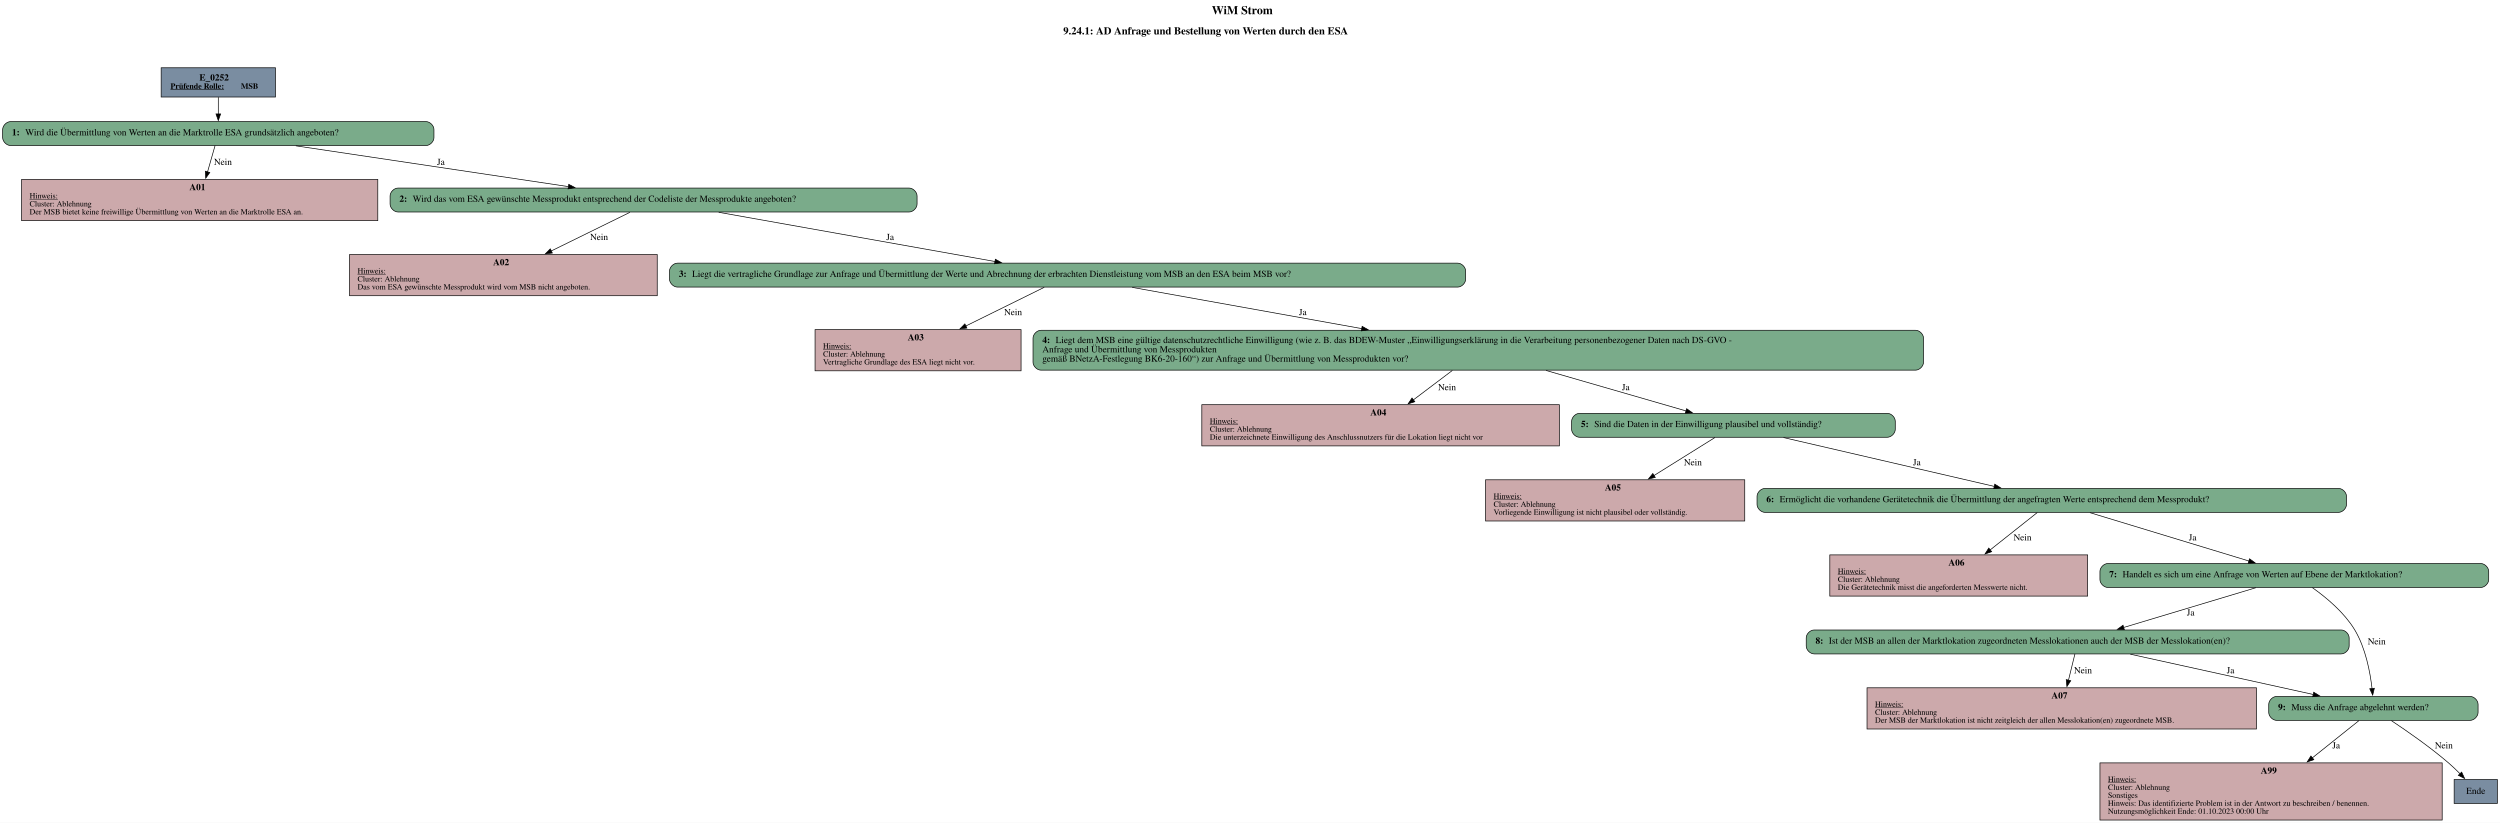
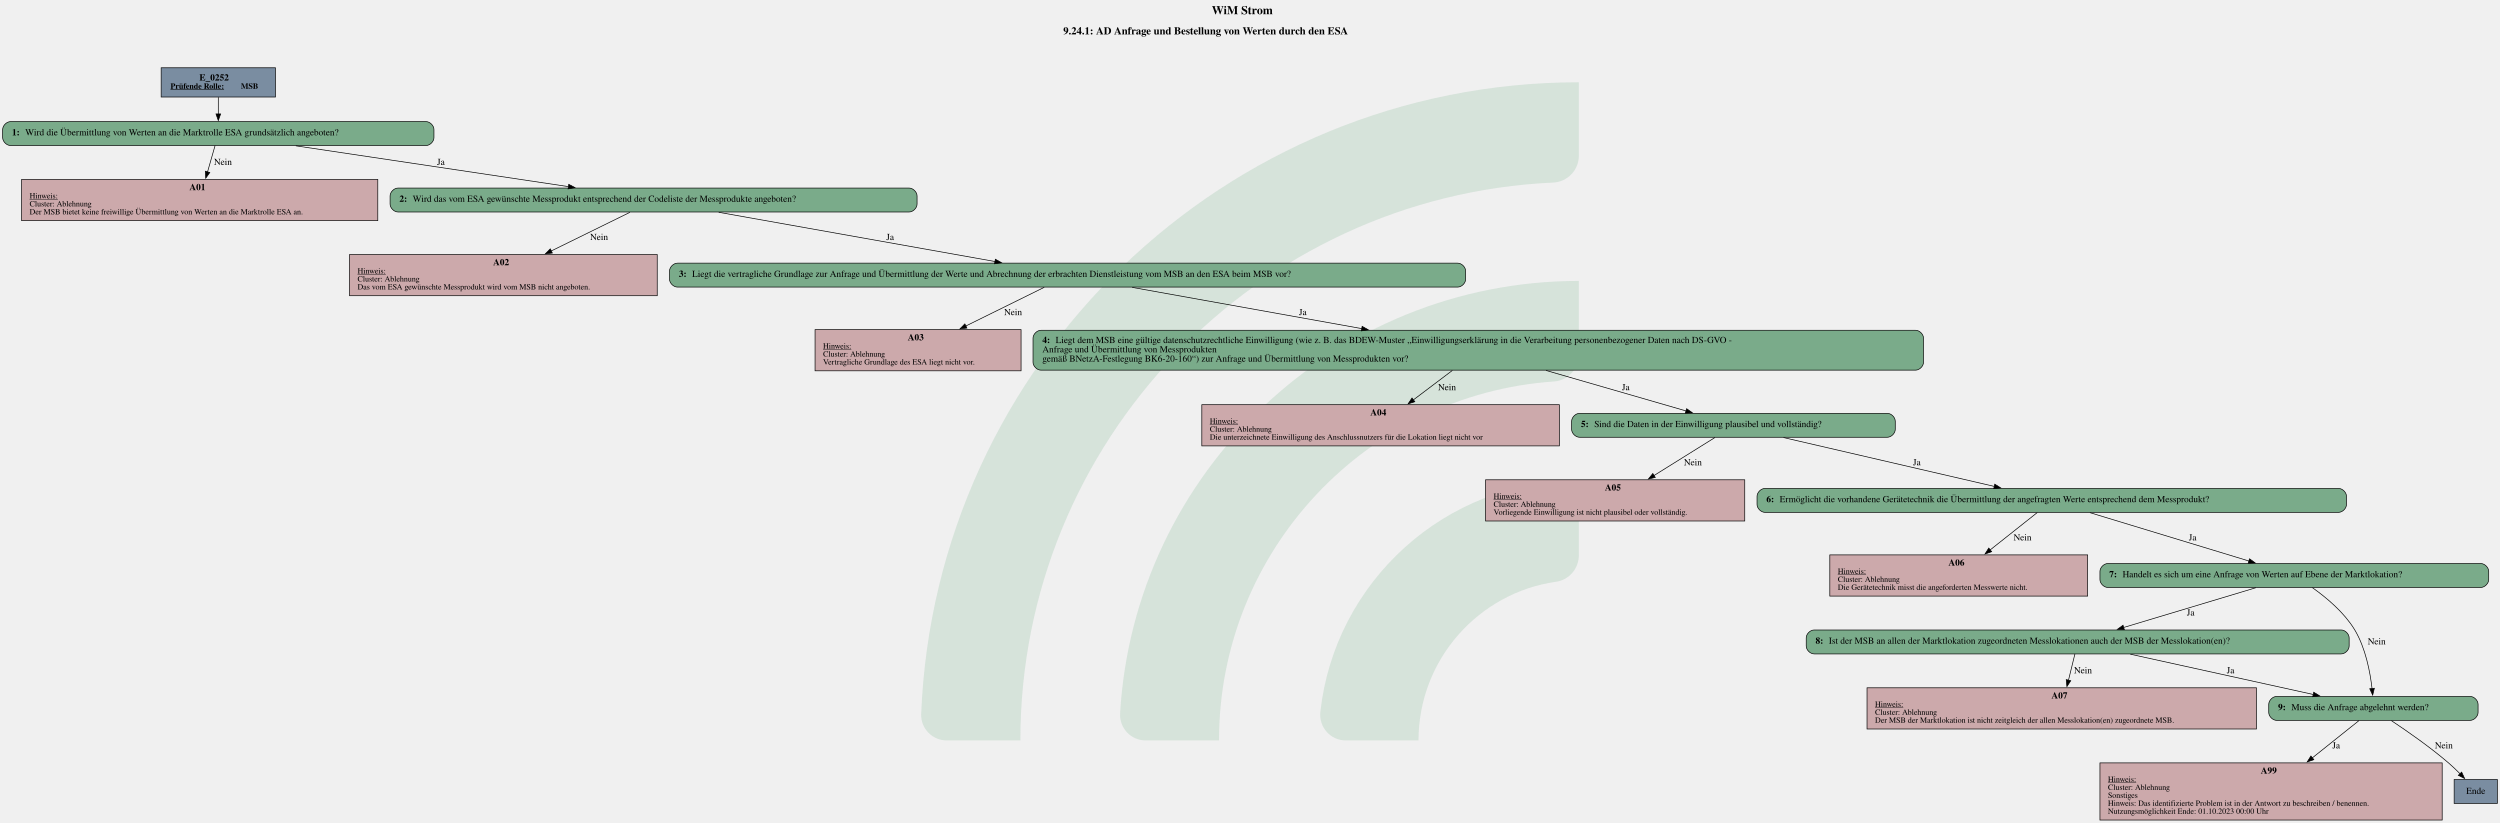
- <svg xmlns="http://www.w3.org/2000/svg" width="3762pt" height="1238pt" viewBox="0.00 0.00 3762.00 1238.00">
-   <g id="graph0" class="graph" transform="scale(1 1) rotate(0) translate(4 1234)">
-     <polygon fill="white" stroke="none" points="-4,4 -4,-1234 3758,-1234 3758,4 -4,4" />
-     <text text-anchor="start" x="1819.5" y="-1212.6" font-family="Times,serif" font-weight="bold" font-size="18.00">WiM Strom</text>
-     <text text-anchor="start" x="1596" y="-1182.2" font-family="Times,serif" font-weight="bold" font-size="16.00">9.24.1: AD Anfrage und Bestellung von Werten durch den ESA</text>
-     <g id="node1" class="node">
-       <polygon fill="#7a8da1" stroke="black" points="410.5,-1132 238.5,-1132 238.5,-1088 410.5,-1088 410.5,-1132" />
-       <text text-anchor="start" x="296" y="-1112.8" font-family="Times,serif" font-weight="bold" font-size="14.00">E_0252</text>
-       <text text-anchor="start" x="252.5" y="-1100.4" font-family="Times,serif" font-weight="bold" text-decoration="underline" font-size="12.00">Prüfende Rolle:</text>
-       <text text-anchor="start" x="358.5" y="-1100.4" font-family="Times,serif" font-weight="bold" font-size="12.00"> MSB</text>
+ <svg xmlns="http://www.w3.org/2000/svg" version="1.1" width="5016.0px" viewBox="0 0 5016.0 1650.667" height="1650.667px">
+   <g>
+     <g transform="translate(1848.223, 165.0667) scale(1 1) translate(0, 0) scale(7.465331 7.465331) ">
+       <defs id="defs2">
+         <clipPath clipPathUnits="userSpaceOnUse" id="clipPath23">
+           <path d="M 0,568.156 H 579.236 V 0 H 0 Z" id="path21" />
+         </clipPath>
+       </defs>
+       <g id="layer1" transform="translate(-16.54194,-55.30527)">
+         <g id="g19" clip-path="url(#clipPath23)" transform="matrix(0.3527778,0,0,-0.3527778,0.01017023,243.7368)" style="opacity:0.2">
+           <g id="g25" transform="translate(122.444,32.7195)">
+             <path d="m 0,0 h -56.104 c -11,0 -19.898,9.123 -19.463,20.115 10.594,267.191 231.277,481.302 501.029,481.302 v -56.02 c 0,-10.98 -8.688,-19.892 -19.658,-20.393 C 180.29,414.697 0,228.005 0,0" style="fill:#6ead83;fill-opacity:1;fill-rule:nonzero;stroke:none" id="path27" />
+           </g>
+           <g id="g29" transform="translate(273.7828,32.7195)">
+             <path d="m 0,0 h -55.926 c -11.228,0 -20.091,9.482 -19.435,20.69 10.744,183.439 163.389,329.388 349.485,329.388 v -56.263 c 0,-10.709 -8.273,-19.617 -18.957,-20.35 C 112.819,263.696 0,144.774 0,0" style="fill:#6ead83;fill-opacity:1;fill-rule:nonzero;stroke:none" id="path31" />
+           </g>
+           <g id="g33" transform="translate(425.7667,32.7195)">
+             <path d="m 0,0 h -55.445 c -11.653,0 -20.604,10.17 -19.334,21.753 10.866,99.032 95.031,176.341 196.919,176.341 v -57.011 c 0,-10.046 -7.283,-18.755 -17.229,-20.165 C 45.688,112.522 0,61.497 0,0" style="fill:#6ead83;fill-opacity:1;fill-rule:nonzero;stroke:none" id="path35" />
+           </g>
+         </g>
+       </g>
    </g>
-     <g id="node2" class="node">
-       <path fill="#7aab8a" stroke="black" d="M637,-1051C637,-1051 12,-1051 12,-1051 6,-1051 0,-1045 0,-1039 0,-1039 0,-1027 0,-1027 0,-1021 6,-1015 12,-1015 12,-1015 637,-1015 637,-1015 643,-1015 649,-1021 649,-1027 649,-1027 649,-1039 649,-1039 649,-1045 643,-1051 637,-1051" />
-       <text text-anchor="start" x="14" y="-1030.3" font-family="Times,serif" font-weight="bold" font-size="14.00">1: </text>
-       <text text-anchor="start" x="34" y="-1030.3" font-family="Times,serif" font-size="14.00">Wird die Übermittlung von Werten an die Marktrolle ESA grundsätzlich angeboten?</text>
-     </g>
-     <g id="edge1" class="edge">
-       <path fill="none" stroke="black" d="M324.5,-1087.71C324.5,-1079.82 324.5,-1070.75 324.5,-1062.33" />
-       <polygon fill="black" stroke="black" points="328,-1062.57 324.5,-1052.57 321,-1062.57 328,-1062.57" />
-     </g>
-     <g id="node3" class="node">
-       <polygon fill="#cca9ab" stroke="black" points="564.5,-964 28.5,-964 28.5,-902 564.5,-902 564.5,-964" />
-       <text text-anchor="start" x="281" y="-947.8" font-family="Times,serif" font-weight="bold" font-size="14.00">A01</text>
-       <text text-anchor="start" x="40.5" y="-935.4" font-family="Times,serif" text-decoration="underline" font-size="12.00">Hinweis:</text>
-       <text text-anchor="start" x="40.5" y="-923.4" font-family="Times,serif" font-size="12.00">Cluster: Ablehnung</text>
-       <text text-anchor="start" x="40.5" y="-911.4" font-family="Times,serif" font-size="12.00">Der MSB bietet keine freiwillige Übermittlung von Werten an die Marktrolle ESA an.</text>
-     </g>
-     <g id="edge2" class="edge">
-       <path fill="none" stroke="black" d="M319.62,-1014.93C316.48,-1003.94 312.26,-989.15 308.28,-975.22" />
-       <polygon fill="black" stroke="black" points="311.69,-974.44 305.58,-965.78 304.96,-976.36 311.69,-974.44" />
-       <text text-anchor="middle" x="331.5" y="-985.8" font-family="Times,serif" font-size="14.00">Nein</text>
-     </g>
-     <g id="node4" class="node">
-       <path fill="#7aab8a" stroke="black" d="M1364,-951C1364,-951 595,-951 595,-951 589,-951 583,-945 583,-939 583,-939 583,-927 583,-927 583,-921 589,-915 595,-915 595,-915 1364,-915 1364,-915 1370,-915 1376,-921 1376,-927 1376,-927 1376,-939 1376,-939 1376,-945 1370,-951 1364,-951" />
-       <text text-anchor="start" x="597" y="-930.3" font-family="Times,serif" font-weight="bold" font-size="14.00">2: </text>
-       <text text-anchor="start" x="617" y="-930.3" font-family="Times,serif" font-size="14.00">Wird das vom ESA gewünschte Messprodukt entsprechend der Codeliste der Messprodukte angeboten?</text>
-     </g>
-     <g id="edge3" class="edge">
-       <path fill="none" stroke="black" d="M441.22,-1014.54C556.49,-997.29 732.32,-970.98 851.38,-953.17" />
-       <polygon fill="black" stroke="black" points="851.85,-956.64 861.23,-951.7 850.82,-949.71 851.85,-956.64" />
-       <text text-anchor="middle" x="659.5" y="-985.8" font-family="Times,serif" font-size="14.00">Ja</text>
-     </g>
-     <g id="node5" class="node">
-       <polygon fill="#cca9ab" stroke="black" points="985,-851 522,-851 522,-789 985,-789 985,-851" />
-       <text text-anchor="start" x="738" y="-834.8" font-family="Times,serif" font-weight="bold" font-size="14.00">A02</text>
-       <text text-anchor="start" x="534" y="-822.4" font-family="Times,serif" text-decoration="underline" font-size="12.00">Hinweis:</text>
-       <text text-anchor="start" x="534" y="-810.4" font-family="Times,serif" font-size="12.00">Cluster: Ablehnung</text>
-       <text text-anchor="start" x="534" y="-798.4" font-family="Times,serif" font-size="12.00">Das vom ESA gewünschte Messprodukt wird vom MSB nicht angeboten.</text>
-     </g>
-     <g id="edge4" class="edge">
-       <path fill="none" stroke="black" d="M943.94,-914.53C912.26,-898.98 864.95,-875.74 825.4,-856.31" />
-       <polygon fill="black" stroke="black" points="827.15,-853.27 816.63,-852 824.06,-859.55 827.15,-853.27" />
-       <text text-anchor="middle" x="897.5" y="-872.8" font-family="Times,serif" font-size="14.00">Nein</text>
-     </g>
-     <g id="node6" class="node">
-       <path fill="#7aab8a" stroke="black" d="M2189.5,-838C2189.5,-838 1015.5,-838 1015.5,-838 1009.5,-838 1003.5,-832 1003.5,-826 1003.5,-826 1003.5,-814 1003.5,-814 1003.5,-808 1009.5,-802 1015.5,-802 1015.5,-802 2189.5,-802 2189.5,-802 2195.5,-802 2201.5,-808 2201.5,-814 2201.5,-814 2201.5,-826 2201.5,-826 2201.5,-832 2195.5,-838 2189.5,-838" />
-       <text text-anchor="start" x="1017.5" y="-817.3" font-family="Times,serif" font-weight="bold" font-size="14.00">3: </text>
-       <text text-anchor="start" x="1037.5" y="-817.3" font-family="Times,serif" font-size="14.00">Liegt die vertragliche Grundlage zur Anfrage und Übermittlung der Werte und Abrechnung der erbrachten Dienstleistung vom MSB an den ESA beim MSB vor?</text>
-     </g>
-     <g id="edge5" class="edge">
-       <path fill="none" stroke="black" d="M1077.53,-914.53C1190.56,-894.4 1375.85,-861.38 1493.37,-840.44" />
-       <polygon fill="black" stroke="black" points="1493.81,-843.92 1503.04,-838.72 1492.58,-837.03 1493.81,-843.92" />
-       <text text-anchor="middle" x="1335.5" y="-872.8" font-family="Times,serif" font-size="14.00">Ja</text>
-     </g>
-     <g id="node7" class="node">
-       <polygon fill="#cca9ab" stroke="black" points="1532.5,-738 1222.5,-738 1222.5,-676 1532.5,-676 1532.5,-738" />
-       <text text-anchor="start" x="1362" y="-721.8" font-family="Times,serif" font-weight="bold" font-size="14.00">A03</text>
-       <text text-anchor="start" x="1234.5" y="-709.4" font-family="Times,serif" text-decoration="underline" font-size="12.00">Hinweis:</text>
-       <text text-anchor="start" x="1234.5" y="-697.4" font-family="Times,serif" font-size="12.00">Cluster: Ablehnung</text>
-       <text text-anchor="start" x="1234.5" y="-685.4" font-family="Times,serif" font-size="12.00">Vertragliche Grundlage des ESA liegt nicht vor.</text>
-     </g>
-     <g id="edge6" class="edge">
-       <path fill="none" stroke="black" d="M1567.34,-801.66C1535.85,-786.12 1488.68,-762.85 1449.24,-743.39" />
-       <polygon fill="black" stroke="black" points="1451,-740.36 1440.49,-739.07 1447.91,-746.64 1451,-740.36" />
-       <text text-anchor="middle" x="1520.5" y="-759.8" font-family="Times,serif" font-size="14.00">Nein</text>
-     </g>
-     <g id="node8" class="node">
-       <path fill="#7aab8a" stroke="black" d="M2878.5,-737C2878.5,-737 1562.5,-737 1562.5,-737 1556.5,-737 1550.5,-731 1550.5,-725 1550.5,-725 1550.5,-689 1550.5,-689 1550.5,-683 1556.5,-677 1562.5,-677 1562.5,-677 2878.5,-677 2878.5,-677 2884.5,-677 2890.5,-683 2890.5,-689 2890.5,-689 2890.5,-725 2890.5,-725 2890.5,-731 2884.5,-737 2878.5,-737" />
-       <text text-anchor="start" x="1564.5" y="-717.8" font-family="Times,serif" font-weight="bold" font-size="14.00">4: </text>
-       <text text-anchor="start" x="1584.5" y="-717.8" font-family="Times,serif" font-size="14.00">Liegt dem MSB eine gültige datenschutzrechtliche Einwilligung (wie z. B. das BDEW-Muster „Einwilligungserklärung in die Verarbeitung personenbezogener Daten nach DS-GVO - </text>
-       <text text-anchor="start" x="1564.5" y="-703.8" font-family="Times,serif" font-size="14.00">Anfrage und Übermittlung von Messprodukten </text>
-       <text text-anchor="start" x="1564.5" y="-689.8" font-family="Times,serif" font-size="14.00">gemäß BNetzA-Festlegung BK6-20-160“) zur Anfrage und Übermittlung von Messprodukten vor?</text>
-     </g>
-     <g id="edge7" class="edge">
-       <path fill="none" stroke="black" d="M1699.74,-801.53C1792.18,-784.93 1933.33,-759.58 2045.38,-739.45" />
-       <polygon fill="black" stroke="black" points="2045.76,-742.94 2054.98,-737.73 2044.52,-736.05 2045.76,-742.94" />
-       <text text-anchor="middle" x="1956.5" y="-759.8" font-family="Times,serif" font-size="14.00">Ja</text>
-     </g>
-     <g id="node9" class="node">
-       <polygon fill="#cca9ab" stroke="black" points="2342.5,-625 1804.5,-625 1804.5,-563 2342.5,-563 2342.5,-625" />
-       <text text-anchor="start" x="2058" y="-608.8" font-family="Times,serif" font-weight="bold" font-size="14.00">A04</text>
-       <text text-anchor="start" x="1816.5" y="-596.4" font-family="Times,serif" text-decoration="underline" font-size="12.00">Hinweis:</text>
-       <text text-anchor="start" x="1816.5" y="-584.4" font-family="Times,serif" font-size="12.00">Cluster: Ablehnung</text>
-       <text text-anchor="start" x="1816.5" y="-572.4" font-family="Times,serif" font-size="12.00">Die unterzeichnete Einwilligung des Anschlussnutzers für die Lokation liegt nicht vor</text>
-     </g>
-     <g id="edge8" class="edge">
-       <path fill="none" stroke="black" d="M2181.49,-676.55C2163.51,-662.97 2141.97,-646.7 2122.87,-632.28" />
-       <polygon fill="black" stroke="black" points="2125.01,-629.51 2114.92,-626.28 2120.79,-635.1 2125.01,-629.51" />
-       <text text-anchor="middle" x="2173.5" y="-646.8" font-family="Times,serif" font-size="14.00">Nein</text>
-     </g>
-     <g id="node10" class="node">
-       <path fill="#7aab8a" stroke="black" d="M2836,-612C2836,-612 2373,-612 2373,-612 2367,-612 2361,-606 2361,-600 2361,-600 2361,-588 2361,-588 2361,-582 2367,-576 2373,-576 2373,-576 2836,-576 2836,-576 2842,-576 2848,-582 2848,-588 2848,-588 2848,-600 2848,-600 2848,-606 2842,-612 2836,-612" />
-       <text text-anchor="start" x="2375" y="-591.3" font-family="Times,serif" font-weight="bold" font-size="14.00">5: </text>
-       <text text-anchor="start" x="2395" y="-591.3" font-family="Times,serif" font-size="14.00">Sind die Daten in der Einwilligung plausibel und vollständig?</text>
-     </g>
-     <g id="edge9" class="edge">
-       <path fill="none" stroke="black" d="M2322.4,-676.55C2388.91,-657.32 2474.09,-632.7 2533.36,-615.56" />
-       <polygon fill="black" stroke="black" points="2534.03,-619.01 2542.67,-612.87 2532.09,-612.29 2534.03,-619.01" />
-       <text text-anchor="middle" x="2442.5" y="-646.8" font-family="Times,serif" font-size="14.00">Ja</text>
-     </g>
-     <g id="node11" class="node">
-       <polygon fill="#cca9ab" stroke="black" points="2621.5,-512 2231.5,-512 2231.5,-450 2621.5,-450 2621.5,-512" />
-       <text text-anchor="start" x="2411" y="-495.8" font-family="Times,serif" font-weight="bold" font-size="14.00">A05</text>
-       <text text-anchor="start" x="2243.5" y="-483.4" font-family="Times,serif" text-decoration="underline" font-size="12.00">Hinweis:</text>
-       <text text-anchor="start" x="2243.5" y="-471.4" font-family="Times,serif" font-size="12.00">Cluster: Ablehnung</text>
-       <text text-anchor="start" x="2243.5" y="-459.4" font-family="Times,serif" font-size="12.00">Vorliegende Einwilligung ist nicht plausibel oder vollständig.</text>
-     </g>
-     <g id="edge10" class="edge">
-       <path fill="none" stroke="black" d="M2576.69,-575.66C2552.14,-560.35 2515.56,-537.54 2484.65,-518.26" />
-       <polygon fill="black" stroke="black" points="2486.88,-515.53 2476.54,-513.21 2483.17,-521.47 2486.88,-515.53" />
-       <text text-anchor="middle" x="2543.5" y="-533.8" font-family="Times,serif" font-size="14.00">Nein</text>
-     </g>
-     <g id="node12" class="node">
-       <path fill="#7aab8a" stroke="black" d="M3515,-499C3515,-499 2652,-499 2652,-499 2646,-499 2640,-493 2640,-487 2640,-487 2640,-475 2640,-475 2640,-469 2646,-463 2652,-463 2652,-463 3515,-463 3515,-463 3521,-463 3527,-469 3527,-475 3527,-475 3527,-487 3527,-487 3527,-493 3521,-499 3515,-499" />
-       <text text-anchor="start" x="2654" y="-478.3" font-family="Times,serif" font-weight="bold" font-size="14.00">6: </text>
-       <text text-anchor="start" x="2674" y="-478.3" font-family="Times,serif" font-size="14.00">Ermöglicht die vorhandene Gerätetechnik die Übermittlung der angefragten Werte entsprechend dem Messprodukt?</text>
-     </g>
-     <g id="edge11" class="edge">
-       <path fill="none" stroke="black" d="M2679.87,-575.53C2765.99,-555.58 2906.66,-522.98 2997.12,-502.02" />
-       <polygon fill="black" stroke="black" points="2997.75,-505.46 3006.7,-499.8 2996.17,-498.65 2997.75,-505.46" />
-       <text text-anchor="middle" x="2880.5" y="-533.8" font-family="Times,serif" font-size="14.00">Ja</text>
-     </g>
-     <g id="node13" class="node">
-       <polygon fill="#cca9ab" stroke="black" points="3137.5,-399 2749.5,-399 2749.5,-337 3137.5,-337 3137.5,-399" />
-       <text text-anchor="start" x="2928" y="-382.8" font-family="Times,serif" font-weight="bold" font-size="14.00">A06</text>
-       <text text-anchor="start" x="2761.5" y="-370.4" font-family="Times,serif" text-decoration="underline" font-size="12.00">Hinweis:</text>
-       <text text-anchor="start" x="2761.5" y="-358.4" font-family="Times,serif" font-size="12.00">Cluster: Ablehnung</text>
-       <text text-anchor="start" x="2761.5" y="-346.4" font-family="Times,serif" font-size="12.00">Die Gerätetechnik misst die angeforderten Messwerte nicht.</text>
-     </g>
-     <g id="edge12" class="edge">
-       <path fill="none" stroke="black" d="M3061.62,-462.66C3042.74,-447.68 3014.78,-425.52 2990.81,-406.51" />
-       <polygon fill="black" stroke="black" points="2993.04,-403.82 2983.03,-400.34 2988.7,-409.3 2993.04,-403.82" />
-       <text text-anchor="middle" x="3039.5" y="-420.8" font-family="Times,serif" font-size="14.00">Nein</text>
-     </g>
-     <g id="node14" class="node">
-       <path fill="#7aab8a" stroke="black" d="M3729,-386C3729,-386 3168,-386 3168,-386 3162,-386 3156,-380 3156,-374 3156,-374 3156,-362 3156,-362 3156,-356 3162,-350 3168,-350 3168,-350 3729,-350 3729,-350 3735,-350 3741,-356 3741,-362 3741,-362 3741,-374 3741,-374 3741,-380 3735,-386 3729,-386" />
-       <text text-anchor="start" x="3170" y="-365.3" font-family="Times,serif" font-weight="bold" font-size="14.00">7: </text>
-       <text text-anchor="start" x="3190" y="-365.3" font-family="Times,serif" font-size="14.00">Handelt es sich um eine Anfrage von Werten auf Ebene der Marktlokation?</text>
-     </g>
-     <g id="edge13" class="edge">
-       <path fill="none" stroke="black" d="M3140.93,-462.53C3205.82,-442.8 3311.35,-410.71 3380.35,-389.72" />
-       <polygon fill="black" stroke="black" points="3381.1,-393.15 3389.65,-386.9 3379.07,-386.46 3381.1,-393.15" />
-       <text text-anchor="middle" x="3295.5" y="-420.8" font-family="Times,serif" font-size="14.00">Ja</text>
-     </g>
-     <g id="node15" class="node">
-       <path fill="#7aab8a" stroke="black" d="M3519,-286C3519,-286 2726,-286 2726,-286 2720,-286 2714,-280 2714,-274 2714,-274 2714,-262 2714,-262 2714,-256 2720,-250 2726,-250 2726,-250 3519,-250 3519,-250 3525,-250 3531,-256 3531,-262 3531,-262 3531,-274 3531,-274 3531,-280 3525,-286 3519,-286" />
-       <text text-anchor="start" x="2728" y="-265.3" font-family="Times,serif" font-weight="bold" font-size="14.00">8: </text>
-       <text text-anchor="start" x="2748" y="-265.3" font-family="Times,serif" font-size="14.00">Ist der MSB an allen der Marktlokation zugeordneten Messlokationen auch der MSB der Messlokation(en)?</text>
-     </g>
-     <g id="edge14" class="edge">
-       <path fill="none" stroke="black" d="M3390.59,-349.59C3334.87,-332.84 3250.59,-307.5 3191.43,-289.72" />
-       <polygon fill="black" stroke="black" points="3192.72,-286.46 3182.14,-286.93 3190.71,-293.16 3192.72,-286.46" />
-       <text text-anchor="middle" x="3292.5" y="-307.8" font-family="Times,serif" font-size="14.00">Ja</text>
-     </g>
-     <g id="node17" class="node">
-       <path fill="#7aab8a" stroke="black" d="M3713,-186C3713,-186 3422,-186 3422,-186 3416,-186 3410,-180 3410,-174 3410,-174 3410,-162 3410,-162 3410,-156 3416,-150 3422,-150 3422,-150 3713,-150 3713,-150 3719,-150 3725,-156 3725,-162 3725,-162 3725,-174 3725,-174 3725,-180 3719,-186 3713,-186" />
-       <text text-anchor="start" x="3424" y="-165.3" font-family="Times,serif" font-weight="bold" font-size="14.00">9: </text>
-       <text text-anchor="start" x="3444" y="-165.3" font-family="Times,serif" font-size="14.00">Muss die Anfrage abgelehnt werden?</text>
-     </g>
-     <g id="edge15" class="edge">
-       <path fill="none" stroke="black" d="M3475.68,-349.66C3496.28,-335.12 3523.65,-312.5 3539.5,-286 3555.81,-258.74 3562.62,-222.57 3565.47,-197.7" />
-       <polygon fill="black" stroke="black" points="3568.93,-198.29 3566.42,-187.99 3561.96,-197.6 3568.93,-198.29" />
-       <text text-anchor="middle" x="3572.5" y="-264.3" font-family="Times,serif" font-size="14.00">Nein</text>
-     </g>
-     <g id="node16" class="node">
-       <polygon fill="#cca9ab" stroke="black" points="3391.5,-199 2805.5,-199 2805.5,-137 3391.5,-137 3391.5,-199" />
-       <text text-anchor="start" x="3083" y="-182.8" font-family="Times,serif" font-weight="bold" font-size="14.00">A07</text>
-       <text text-anchor="start" x="2817.5" y="-170.4" font-family="Times,serif" text-decoration="underline" font-size="12.00">Hinweis:</text>
-       <text text-anchor="start" x="2817.5" y="-158.4" font-family="Times,serif" font-size="12.00">Cluster: Ablehnung</text>
-       <text text-anchor="start" x="2817.5" y="-146.4" font-family="Times,serif" font-size="12.00">Der MSB der Marktlokation ist nicht zeitgleich der allen Messlokation(en) zugeordnete MSB.</text>
-     </g>
-     <g id="edge16" class="edge">
-       <path fill="none" stroke="black" d="M3118.32,-249.93C3115.63,-238.94 3112.01,-224.15 3108.6,-210.22" />
-       <polygon fill="black" stroke="black" points="3112.07,-209.68 3106.29,-200.8 3105.27,-211.34 3112.07,-209.68" />
-       <text text-anchor="middle" x="3130.5" y="-220.8" font-family="Times,serif" font-size="14.00">Nein</text>
-     </g>
-     <g id="edge17" class="edge">
-       <path fill="none" stroke="black" d="M3201.8,-249.54C3279,-232.53 3396.2,-206.72 3477.01,-188.93" />
-       <polygon fill="black" stroke="black" points="3477.67,-192.37 3486.69,-186.8 3476.17,-185.53 3477.67,-192.37" />
-       <text text-anchor="middle" x="3352.5" y="-220.8" font-family="Times,serif" font-size="14.00">Ja</text>
-     </g>
-     <g id="node18" class="node">
-       <polygon fill="#cca9ab" stroke="black" points="3671,-86 3156,-86 3156,0 3671,0 3671,-86" />
-       <text text-anchor="start" x="3398" y="-69.8" font-family="Times,serif" font-weight="bold" font-size="14.00">A99</text>
-       <text text-anchor="start" x="3168" y="-57.4" font-family="Times,serif" text-decoration="underline" font-size="12.00">Hinweis:</text>
-       <text text-anchor="start" x="3168" y="-45.4" font-family="Times,serif" font-size="12.00">Cluster: Ablehnung</text>
-       <text text-anchor="start" x="3168" y="-33.4" font-family="Times,serif" font-size="12.00">Sonstiges</text>
-       <text text-anchor="start" x="3168" y="-21.4" font-family="Times,serif" font-size="12.00">Hinweis: Das identifizierte Problem ist in der Antwort zu beschreiben / benennen.</text>
-       <text text-anchor="start" x="3168" y="-9.4" font-family="Times,serif" font-size="12.00">Nutzungsmöglichkeit Ende: 01.10.2023 00:00 Uhr</text>
-     </g>
-     <g id="edge18" class="edge">
-       <path fill="none" stroke="black" d="M3545.76,-149.64C3527.44,-135.01 3500.3,-113.33 3475.37,-93.41" />
-       <polygon fill="black" stroke="black" points="3477.84,-90.91 3467.84,-87.4 3473.47,-96.38 3477.84,-90.91" />
-       <text text-anchor="middle" x="3511.5" y="-107.8" font-family="Times,serif" font-size="14.00">Ja</text>
-     </g>
-     <g id="node19" class="node">
-       <polygon fill="#7a8da1" stroke="black" points="3754,-61 3689,-61 3689,-25 3754,-25 3754,-61" />
-       <text text-anchor="middle" x="3721.5" y="-39.3" font-family="Times,serif" font-size="14.00">Ende</text>
-     </g>
-     <g id="edge19" class="edge">
-       <path fill="none" stroke="black" d="M3594.52,-149.59C3618.05,-133.98 3652.67,-109.91 3680.5,-86 3686.42,-80.91 3692.47,-75.11 3698.04,-69.48" />
-       <polygon fill="black" stroke="black" points="3700.31,-72.16 3704.73,-62.53 3695.27,-67.3 3700.31,-72.16" />
-       <text text-anchor="middle" x="3673.5" y="-107.8" font-family="Times,serif" font-size="14.00">Nein</text>
-     </g>
+     <svg width="3762pt" height="1238pt" viewBox="0.00 0.00 3762.00 1238.00">
+       <g id="graph0" class="graph" transform="scale(1 1) rotate(0) translate(4 1234)">
+         <text text-anchor="start" x="1819.5" y="-1212.6" font-family="Times,serif" font-weight="bold" font-size="18.00">WiM Strom</text>
+         <text text-anchor="start" x="1596" y="-1182.2" font-family="Times,serif" font-weight="bold" font-size="16.00">9.24.1: AD Anfrage und Bestellung von Werten durch den ESA</text>
+         <g id="node1" class="node">
+           <polygon fill="#7a8da1" stroke="black" points="410.5,-1132 238.5,-1132 238.5,-1088 410.5,-1088 410.5,-1132" />
+           <text text-anchor="start" x="296" y="-1112.8" font-family="Times,serif" font-weight="bold" font-size="14.00">E_0252</text>
+           <text text-anchor="start" x="252.5" y="-1100.4" font-family="Times,serif" font-weight="bold" text-decoration="underline" font-size="12.00">Prüfende Rolle:</text>
+           <text text-anchor="start" x="358.5" y="-1100.4" font-family="Times,serif" font-weight="bold" font-size="12.00"> MSB</text>
+         </g>
+         <g id="node2" class="node">
+           <path fill="#7aab8a" stroke="black" d="M637,-1051C637,-1051 12,-1051 12,-1051 6,-1051 0,-1045 0,-1039 0,-1039 0,-1027 0,-1027 0,-1021 6,-1015 12,-1015 12,-1015 637,-1015 637,-1015 643,-1015 649,-1021 649,-1027 649,-1027 649,-1039 649,-1039 649,-1045 643,-1051 637,-1051" />
+           <text text-anchor="start" x="14" y="-1030.3" font-family="Times,serif" font-weight="bold" font-size="14.00">1: </text>
+           <text text-anchor="start" x="34" y="-1030.3" font-family="Times,serif" font-size="14.00">Wird die Übermittlung von Werten an die Marktrolle ESA grundsätzlich angeboten?</text>
+         </g>
+         <g id="edge1" class="edge">
+           <path fill="none" stroke="black" d="M324.5,-1087.71C324.5,-1079.82 324.5,-1070.75 324.5,-1062.33" />
+           <polygon fill="black" stroke="black" points="328,-1062.57 324.5,-1052.57 321,-1062.57 328,-1062.57" />
+         </g>
+         <g id="node3" class="node">
+           <polygon fill="#cca9ab" stroke="black" points="564.5,-964 28.5,-964 28.5,-902 564.5,-902 564.5,-964" />
+           <text text-anchor="start" x="281" y="-947.8" font-family="Times,serif" font-weight="bold" font-size="14.00">A01</text>
+           <text text-anchor="start" x="40.5" y="-935.4" font-family="Times,serif" text-decoration="underline" font-size="12.00">Hinweis:</text>
+           <text text-anchor="start" x="40.5" y="-923.4" font-family="Times,serif" font-size="12.00">Cluster: Ablehnung</text>
+           <text text-anchor="start" x="40.5" y="-911.4" font-family="Times,serif" font-size="12.00">Der MSB bietet keine freiwillige Übermittlung von Werten an die Marktrolle ESA an.</text>
+         </g>
+         <g id="edge2" class="edge">
+           <path fill="none" stroke="black" d="M319.62,-1014.93C316.48,-1003.94 312.26,-989.15 308.28,-975.22" />
+           <polygon fill="black" stroke="black" points="311.69,-974.44 305.58,-965.78 304.96,-976.36 311.69,-974.44" />
+           <text text-anchor="middle" x="331.5" y="-985.8" font-family="Times,serif" font-size="14.00">Nein</text>
+         </g>
+         <g id="node4" class="node">
+           <path fill="#7aab8a" stroke="black" d="M1364,-951C1364,-951 595,-951 595,-951 589,-951 583,-945 583,-939 583,-939 583,-927 583,-927 583,-921 589,-915 595,-915 595,-915 1364,-915 1364,-915 1370,-915 1376,-921 1376,-927 1376,-927 1376,-939 1376,-939 1376,-945 1370,-951 1364,-951" />
+           <text text-anchor="start" x="597" y="-930.3" font-family="Times,serif" font-weight="bold" font-size="14.00">2: </text>
+           <text text-anchor="start" x="617" y="-930.3" font-family="Times,serif" font-size="14.00">Wird das vom ESA gewünschte Messprodukt entsprechend der Codeliste der Messprodukte angeboten?</text>
+         </g>
+         <g id="edge3" class="edge">
+           <path fill="none" stroke="black" d="M441.22,-1014.54C556.49,-997.29 732.32,-970.98 851.38,-953.17" />
+           <polygon fill="black" stroke="black" points="851.85,-956.64 861.23,-951.7 850.82,-949.71 851.85,-956.64" />
+           <text text-anchor="middle" x="659.5" y="-985.8" font-family="Times,serif" font-size="14.00">Ja</text>
+         </g>
+         <g id="node5" class="node">
+           <polygon fill="#cca9ab" stroke="black" points="985,-851 522,-851 522,-789 985,-789 985,-851" />
+           <text text-anchor="start" x="738" y="-834.8" font-family="Times,serif" font-weight="bold" font-size="14.00">A02</text>
+           <text text-anchor="start" x="534" y="-822.4" font-family="Times,serif" text-decoration="underline" font-size="12.00">Hinweis:</text>
+           <text text-anchor="start" x="534" y="-810.4" font-family="Times,serif" font-size="12.00">Cluster: Ablehnung</text>
+           <text text-anchor="start" x="534" y="-798.4" font-family="Times,serif" font-size="12.00">Das vom ESA gewünschte Messprodukt wird vom MSB nicht angeboten.</text>
+         </g>
+         <g id="edge4" class="edge">
+           <path fill="none" stroke="black" d="M943.94,-914.53C912.26,-898.98 864.95,-875.74 825.4,-856.31" />
+           <polygon fill="black" stroke="black" points="827.15,-853.27 816.63,-852 824.06,-859.55 827.15,-853.27" />
+           <text text-anchor="middle" x="897.5" y="-872.8" font-family="Times,serif" font-size="14.00">Nein</text>
+         </g>
+         <g id="node6" class="node">
+           <path fill="#7aab8a" stroke="black" d="M2189.5,-838C2189.5,-838 1015.5,-838 1015.5,-838 1009.5,-838 1003.5,-832 1003.5,-826 1003.5,-826 1003.5,-814 1003.5,-814 1003.5,-808 1009.5,-802 1015.5,-802 1015.5,-802 2189.5,-802 2189.5,-802 2195.5,-802 2201.5,-808 2201.5,-814 2201.5,-814 2201.5,-826 2201.5,-826 2201.5,-832 2195.5,-838 2189.5,-838" />
+           <text text-anchor="start" x="1017.5" y="-817.3" font-family="Times,serif" font-weight="bold" font-size="14.00">3: </text>
+           <text text-anchor="start" x="1037.5" y="-817.3" font-family="Times,serif" font-size="14.00">Liegt die vertragliche Grundlage zur Anfrage und Übermittlung der Werte und Abrechnung der erbrachten Dienstleistung vom MSB an den ESA beim MSB vor?</text>
+         </g>
+         <g id="edge5" class="edge">
+           <path fill="none" stroke="black" d="M1077.53,-914.53C1190.56,-894.4 1375.85,-861.38 1493.37,-840.44" />
+           <polygon fill="black" stroke="black" points="1493.81,-843.92 1503.04,-838.72 1492.58,-837.03 1493.81,-843.92" />
+           <text text-anchor="middle" x="1335.5" y="-872.8" font-family="Times,serif" font-size="14.00">Ja</text>
+         </g>
+         <g id="node7" class="node">
+           <polygon fill="#cca9ab" stroke="black" points="1532.5,-738 1222.5,-738 1222.5,-676 1532.5,-676 1532.5,-738" />
+           <text text-anchor="start" x="1362" y="-721.8" font-family="Times,serif" font-weight="bold" font-size="14.00">A03</text>
+           <text text-anchor="start" x="1234.5" y="-709.4" font-family="Times,serif" text-decoration="underline" font-size="12.00">Hinweis:</text>
+           <text text-anchor="start" x="1234.5" y="-697.4" font-family="Times,serif" font-size="12.00">Cluster: Ablehnung</text>
+           <text text-anchor="start" x="1234.5" y="-685.4" font-family="Times,serif" font-size="12.00">Vertragliche Grundlage des ESA liegt nicht vor.</text>
+         </g>
+         <g id="edge6" class="edge">
+           <path fill="none" stroke="black" d="M1567.34,-801.66C1535.85,-786.12 1488.68,-762.85 1449.24,-743.39" />
+           <polygon fill="black" stroke="black" points="1451,-740.36 1440.49,-739.07 1447.91,-746.64 1451,-740.36" />
+           <text text-anchor="middle" x="1520.5" y="-759.8" font-family="Times,serif" font-size="14.00">Nein</text>
+         </g>
+         <g id="node8" class="node">
+           <path fill="#7aab8a" stroke="black" d="M2878.5,-737C2878.5,-737 1562.5,-737 1562.5,-737 1556.5,-737 1550.5,-731 1550.5,-725 1550.5,-725 1550.5,-689 1550.5,-689 1550.5,-683 1556.5,-677 1562.5,-677 1562.5,-677 2878.5,-677 2878.5,-677 2884.5,-677 2890.5,-683 2890.5,-689 2890.5,-689 2890.5,-725 2890.5,-725 2890.5,-731 2884.5,-737 2878.5,-737" />
+           <text text-anchor="start" x="1564.5" y="-717.8" font-family="Times,serif" font-weight="bold" font-size="14.00">4: </text>
+           <text text-anchor="start" x="1584.5" y="-717.8" font-family="Times,serif" font-size="14.00">Liegt dem MSB eine gültige datenschutzrechtliche Einwilligung (wie z. B. das BDEW-Muster „Einwilligungserklärung in die Verarbeitung personenbezogener Daten nach DS-GVO - </text>
+           <text text-anchor="start" x="1564.5" y="-703.8" font-family="Times,serif" font-size="14.00">Anfrage und Übermittlung von Messprodukten </text>
+           <text text-anchor="start" x="1564.5" y="-689.8" font-family="Times,serif" font-size="14.00">gemäß BNetzA-Festlegung BK6-20-160“) zur Anfrage und Übermittlung von Messprodukten vor?</text>
+         </g>
+         <g id="edge7" class="edge">
+           <path fill="none" stroke="black" d="M1699.74,-801.53C1792.18,-784.93 1933.33,-759.58 2045.38,-739.45" />
+           <polygon fill="black" stroke="black" points="2045.76,-742.94 2054.98,-737.73 2044.52,-736.05 2045.76,-742.94" />
+           <text text-anchor="middle" x="1956.5" y="-759.8" font-family="Times,serif" font-size="14.00">Ja</text>
+         </g>
+         <g id="node9" class="node">
+           <polygon fill="#cca9ab" stroke="black" points="2342.5,-625 1804.5,-625 1804.5,-563 2342.5,-563 2342.5,-625" />
+           <text text-anchor="start" x="2058" y="-608.8" font-family="Times,serif" font-weight="bold" font-size="14.00">A04</text>
+           <text text-anchor="start" x="1816.5" y="-596.4" font-family="Times,serif" text-decoration="underline" font-size="12.00">Hinweis:</text>
+           <text text-anchor="start" x="1816.5" y="-584.4" font-family="Times,serif" font-size="12.00">Cluster: Ablehnung</text>
+           <text text-anchor="start" x="1816.5" y="-572.4" font-family="Times,serif" font-size="12.00">Die unterzeichnete Einwilligung des Anschlussnutzers für die Lokation liegt nicht vor</text>
+         </g>
+         <g id="edge8" class="edge">
+           <path fill="none" stroke="black" d="M2181.49,-676.55C2163.51,-662.97 2141.97,-646.7 2122.87,-632.28" />
+           <polygon fill="black" stroke="black" points="2125.01,-629.51 2114.92,-626.28 2120.79,-635.1 2125.01,-629.51" />
+           <text text-anchor="middle" x="2173.5" y="-646.8" font-family="Times,serif" font-size="14.00">Nein</text>
+         </g>
+         <g id="node10" class="node">
+           <path fill="#7aab8a" stroke="black" d="M2836,-612C2836,-612 2373,-612 2373,-612 2367,-612 2361,-606 2361,-600 2361,-600 2361,-588 2361,-588 2361,-582 2367,-576 2373,-576 2373,-576 2836,-576 2836,-576 2842,-576 2848,-582 2848,-588 2848,-588 2848,-600 2848,-600 2848,-606 2842,-612 2836,-612" />
+           <text text-anchor="start" x="2375" y="-591.3" font-family="Times,serif" font-weight="bold" font-size="14.00">5: </text>
+           <text text-anchor="start" x="2395" y="-591.3" font-family="Times,serif" font-size="14.00">Sind die Daten in der Einwilligung plausibel und vollständig?</text>
+         </g>
+         <g id="edge9" class="edge">
+           <path fill="none" stroke="black" d="M2322.4,-676.55C2388.91,-657.32 2474.09,-632.7 2533.36,-615.56" />
+           <polygon fill="black" stroke="black" points="2534.03,-619.01 2542.67,-612.87 2532.09,-612.29 2534.03,-619.01" />
+           <text text-anchor="middle" x="2442.5" y="-646.8" font-family="Times,serif" font-size="14.00">Ja</text>
+         </g>
+         <g id="node11" class="node">
+           <polygon fill="#cca9ab" stroke="black" points="2621.5,-512 2231.5,-512 2231.5,-450 2621.5,-450 2621.5,-512" />
+           <text text-anchor="start" x="2411" y="-495.8" font-family="Times,serif" font-weight="bold" font-size="14.00">A05</text>
+           <text text-anchor="start" x="2243.5" y="-483.4" font-family="Times,serif" text-decoration="underline" font-size="12.00">Hinweis:</text>
+           <text text-anchor="start" x="2243.5" y="-471.4" font-family="Times,serif" font-size="12.00">Cluster: Ablehnung</text>
+           <text text-anchor="start" x="2243.5" y="-459.4" font-family="Times,serif" font-size="12.00">Vorliegende Einwilligung ist nicht plausibel oder vollständig.</text>
+         </g>
+         <g id="edge10" class="edge">
+           <path fill="none" stroke="black" d="M2576.69,-575.66C2552.14,-560.35 2515.56,-537.54 2484.65,-518.26" />
+           <polygon fill="black" stroke="black" points="2486.88,-515.53 2476.54,-513.21 2483.17,-521.47 2486.88,-515.53" />
+           <text text-anchor="middle" x="2543.5" y="-533.8" font-family="Times,serif" font-size="14.00">Nein</text>
+         </g>
+         <g id="node12" class="node">
+           <path fill="#7aab8a" stroke="black" d="M3515,-499C3515,-499 2652,-499 2652,-499 2646,-499 2640,-493 2640,-487 2640,-487 2640,-475 2640,-475 2640,-469 2646,-463 2652,-463 2652,-463 3515,-463 3515,-463 3521,-463 3527,-469 3527,-475 3527,-475 3527,-487 3527,-487 3527,-493 3521,-499 3515,-499" />
+           <text text-anchor="start" x="2654" y="-478.3" font-family="Times,serif" font-weight="bold" font-size="14.00">6: </text>
+           <text text-anchor="start" x="2674" y="-478.3" font-family="Times,serif" font-size="14.00">Ermöglicht die vorhandene Gerätetechnik die Übermittlung der angefragten Werte entsprechend dem Messprodukt?</text>
+         </g>
+         <g id="edge11" class="edge">
+           <path fill="none" stroke="black" d="M2679.87,-575.53C2765.99,-555.58 2906.66,-522.98 2997.12,-502.02" />
+           <polygon fill="black" stroke="black" points="2997.75,-505.46 3006.7,-499.8 2996.17,-498.65 2997.75,-505.46" />
+           <text text-anchor="middle" x="2880.5" y="-533.8" font-family="Times,serif" font-size="14.00">Ja</text>
+         </g>
+         <g id="node13" class="node">
+           <polygon fill="#cca9ab" stroke="black" points="3137.5,-399 2749.5,-399 2749.5,-337 3137.5,-337 3137.5,-399" />
+           <text text-anchor="start" x="2928" y="-382.8" font-family="Times,serif" font-weight="bold" font-size="14.00">A06</text>
+           <text text-anchor="start" x="2761.5" y="-370.4" font-family="Times,serif" text-decoration="underline" font-size="12.00">Hinweis:</text>
+           <text text-anchor="start" x="2761.5" y="-358.4" font-family="Times,serif" font-size="12.00">Cluster: Ablehnung</text>
+           <text text-anchor="start" x="2761.5" y="-346.4" font-family="Times,serif" font-size="12.00">Die Gerätetechnik misst die angeforderten Messwerte nicht.</text>
+         </g>
+         <g id="edge12" class="edge">
+           <path fill="none" stroke="black" d="M3061.62,-462.66C3042.74,-447.68 3014.78,-425.52 2990.81,-406.51" />
+           <polygon fill="black" stroke="black" points="2993.04,-403.82 2983.03,-400.34 2988.7,-409.3 2993.04,-403.82" />
+           <text text-anchor="middle" x="3039.5" y="-420.8" font-family="Times,serif" font-size="14.00">Nein</text>
+         </g>
+         <g id="node14" class="node">
+           <path fill="#7aab8a" stroke="black" d="M3729,-386C3729,-386 3168,-386 3168,-386 3162,-386 3156,-380 3156,-374 3156,-374 3156,-362 3156,-362 3156,-356 3162,-350 3168,-350 3168,-350 3729,-350 3729,-350 3735,-350 3741,-356 3741,-362 3741,-362 3741,-374 3741,-374 3741,-380 3735,-386 3729,-386" />
+           <text text-anchor="start" x="3170" y="-365.3" font-family="Times,serif" font-weight="bold" font-size="14.00">7: </text>
+           <text text-anchor="start" x="3190" y="-365.3" font-family="Times,serif" font-size="14.00">Handelt es sich um eine Anfrage von Werten auf Ebene der Marktlokation?</text>
+         </g>
+         <g id="edge13" class="edge">
+           <path fill="none" stroke="black" d="M3140.93,-462.53C3205.82,-442.8 3311.35,-410.71 3380.35,-389.72" />
+           <polygon fill="black" stroke="black" points="3381.1,-393.15 3389.65,-386.9 3379.07,-386.46 3381.1,-393.15" />
+           <text text-anchor="middle" x="3295.5" y="-420.8" font-family="Times,serif" font-size="14.00">Ja</text>
+         </g>
+         <g id="node15" class="node">
+           <path fill="#7aab8a" stroke="black" d="M3519,-286C3519,-286 2726,-286 2726,-286 2720,-286 2714,-280 2714,-274 2714,-274 2714,-262 2714,-262 2714,-256 2720,-250 2726,-250 2726,-250 3519,-250 3519,-250 3525,-250 3531,-256 3531,-262 3531,-262 3531,-274 3531,-274 3531,-280 3525,-286 3519,-286" />
+           <text text-anchor="start" x="2728" y="-265.3" font-family="Times,serif" font-weight="bold" font-size="14.00">8: </text>
+           <text text-anchor="start" x="2748" y="-265.3" font-family="Times,serif" font-size="14.00">Ist der MSB an allen der Marktlokation zugeordneten Messlokationen auch der MSB der Messlokation(en)?</text>
+         </g>
+         <g id="edge14" class="edge">
+           <path fill="none" stroke="black" d="M3390.59,-349.59C3334.87,-332.84 3250.59,-307.5 3191.43,-289.72" />
+           <polygon fill="black" stroke="black" points="3192.72,-286.46 3182.14,-286.93 3190.71,-293.16 3192.72,-286.46" />
+           <text text-anchor="middle" x="3292.5" y="-307.8" font-family="Times,serif" font-size="14.00">Ja</text>
+         </g>
+         <g id="node17" class="node">
+           <path fill="#7aab8a" stroke="black" d="M3713,-186C3713,-186 3422,-186 3422,-186 3416,-186 3410,-180 3410,-174 3410,-174 3410,-162 3410,-162 3410,-156 3416,-150 3422,-150 3422,-150 3713,-150 3713,-150 3719,-150 3725,-156 3725,-162 3725,-162 3725,-174 3725,-174 3725,-180 3719,-186 3713,-186" />
+           <text text-anchor="start" x="3424" y="-165.3" font-family="Times,serif" font-weight="bold" font-size="14.00">9: </text>
+           <text text-anchor="start" x="3444" y="-165.3" font-family="Times,serif" font-size="14.00">Muss die Anfrage abgelehnt werden?</text>
+         </g>
+         <g id="edge15" class="edge">
+           <path fill="none" stroke="black" d="M3475.68,-349.66C3496.28,-335.12 3523.65,-312.5 3539.5,-286 3555.81,-258.74 3562.62,-222.57 3565.47,-197.7" />
+           <polygon fill="black" stroke="black" points="3568.93,-198.29 3566.42,-187.99 3561.96,-197.6 3568.93,-198.29" />
+           <text text-anchor="middle" x="3572.5" y="-264.3" font-family="Times,serif" font-size="14.00">Nein</text>
+         </g>
+         <g id="node16" class="node">
+           <polygon fill="#cca9ab" stroke="black" points="3391.5,-199 2805.5,-199 2805.5,-137 3391.5,-137 3391.5,-199" />
+           <text text-anchor="start" x="3083" y="-182.8" font-family="Times,serif" font-weight="bold" font-size="14.00">A07</text>
+           <text text-anchor="start" x="2817.5" y="-170.4" font-family="Times,serif" text-decoration="underline" font-size="12.00">Hinweis:</text>
+           <text text-anchor="start" x="2817.5" y="-158.4" font-family="Times,serif" font-size="12.00">Cluster: Ablehnung</text>
+           <text text-anchor="start" x="2817.5" y="-146.4" font-family="Times,serif" font-size="12.00">Der MSB der Marktlokation ist nicht zeitgleich der allen Messlokation(en) zugeordnete MSB.</text>
+         </g>
+         <g id="edge16" class="edge">
+           <path fill="none" stroke="black" d="M3118.32,-249.93C3115.63,-238.94 3112.01,-224.15 3108.6,-210.22" />
+           <polygon fill="black" stroke="black" points="3112.07,-209.68 3106.29,-200.8 3105.27,-211.34 3112.07,-209.68" />
+           <text text-anchor="middle" x="3130.5" y="-220.8" font-family="Times,serif" font-size="14.00">Nein</text>
+         </g>
+         <g id="edge17" class="edge">
+           <path fill="none" stroke="black" d="M3201.8,-249.54C3279,-232.53 3396.2,-206.72 3477.01,-188.93" />
+           <polygon fill="black" stroke="black" points="3477.67,-192.37 3486.69,-186.8 3476.17,-185.53 3477.67,-192.37" />
+           <text text-anchor="middle" x="3352.5" y="-220.8" font-family="Times,serif" font-size="14.00">Ja</text>
+         </g>
+         <g id="node18" class="node">
+           <polygon fill="#cca9ab" stroke="black" points="3671,-86 3156,-86 3156,0 3671,0 3671,-86" />
+           <text text-anchor="start" x="3398" y="-69.8" font-family="Times,serif" font-weight="bold" font-size="14.00">A99</text>
+           <text text-anchor="start" x="3168" y="-57.4" font-family="Times,serif" text-decoration="underline" font-size="12.00">Hinweis:</text>
+           <text text-anchor="start" x="3168" y="-45.4" font-family="Times,serif" font-size="12.00">Cluster: Ablehnung</text>
+           <text text-anchor="start" x="3168" y="-33.4" font-family="Times,serif" font-size="12.00">Sonstiges</text>
+           <text text-anchor="start" x="3168" y="-21.4" font-family="Times,serif" font-size="12.00">Hinweis: Das identifizierte Problem ist in der Antwort zu beschreiben / benennen.</text>
+           <text text-anchor="start" x="3168" y="-9.4" font-family="Times,serif" font-size="12.00">Nutzungsmöglichkeit Ende: 01.10.2023 00:00 Uhr</text>
+         </g>
+         <g id="edge18" class="edge">
+           <path fill="none" stroke="black" d="M3545.76,-149.64C3527.44,-135.01 3500.3,-113.33 3475.37,-93.41" />
+           <polygon fill="black" stroke="black" points="3477.84,-90.91 3467.84,-87.4 3473.47,-96.38 3477.84,-90.91" />
+           <text text-anchor="middle" x="3511.5" y="-107.8" font-family="Times,serif" font-size="14.00">Ja</text>
+         </g>
+         <g id="node19" class="node">
+           <polygon fill="#7a8da1" stroke="black" points="3754,-61 3689,-61 3689,-25 3754,-25 3754,-61" />
+           <text text-anchor="middle" x="3721.5" y="-39.3" font-family="Times,serif" font-size="14.00">Ende</text>
+         </g>
+         <g id="edge19" class="edge">
+           <path fill="none" stroke="black" d="M3594.52,-149.59C3618.05,-133.98 3652.67,-109.91 3680.5,-86 3686.42,-80.91 3692.47,-75.11 3698.04,-69.48" />
+           <polygon fill="black" stroke="black" points="3700.31,-72.16 3704.73,-62.53 3695.27,-67.3 3700.31,-72.16" />
+           <text text-anchor="middle" x="3673.5" y="-107.8" font-family="Times,serif" font-size="14.00">Nein</text>
+         </g>
+       </g>
+     </svg>
  </g>
</svg>
